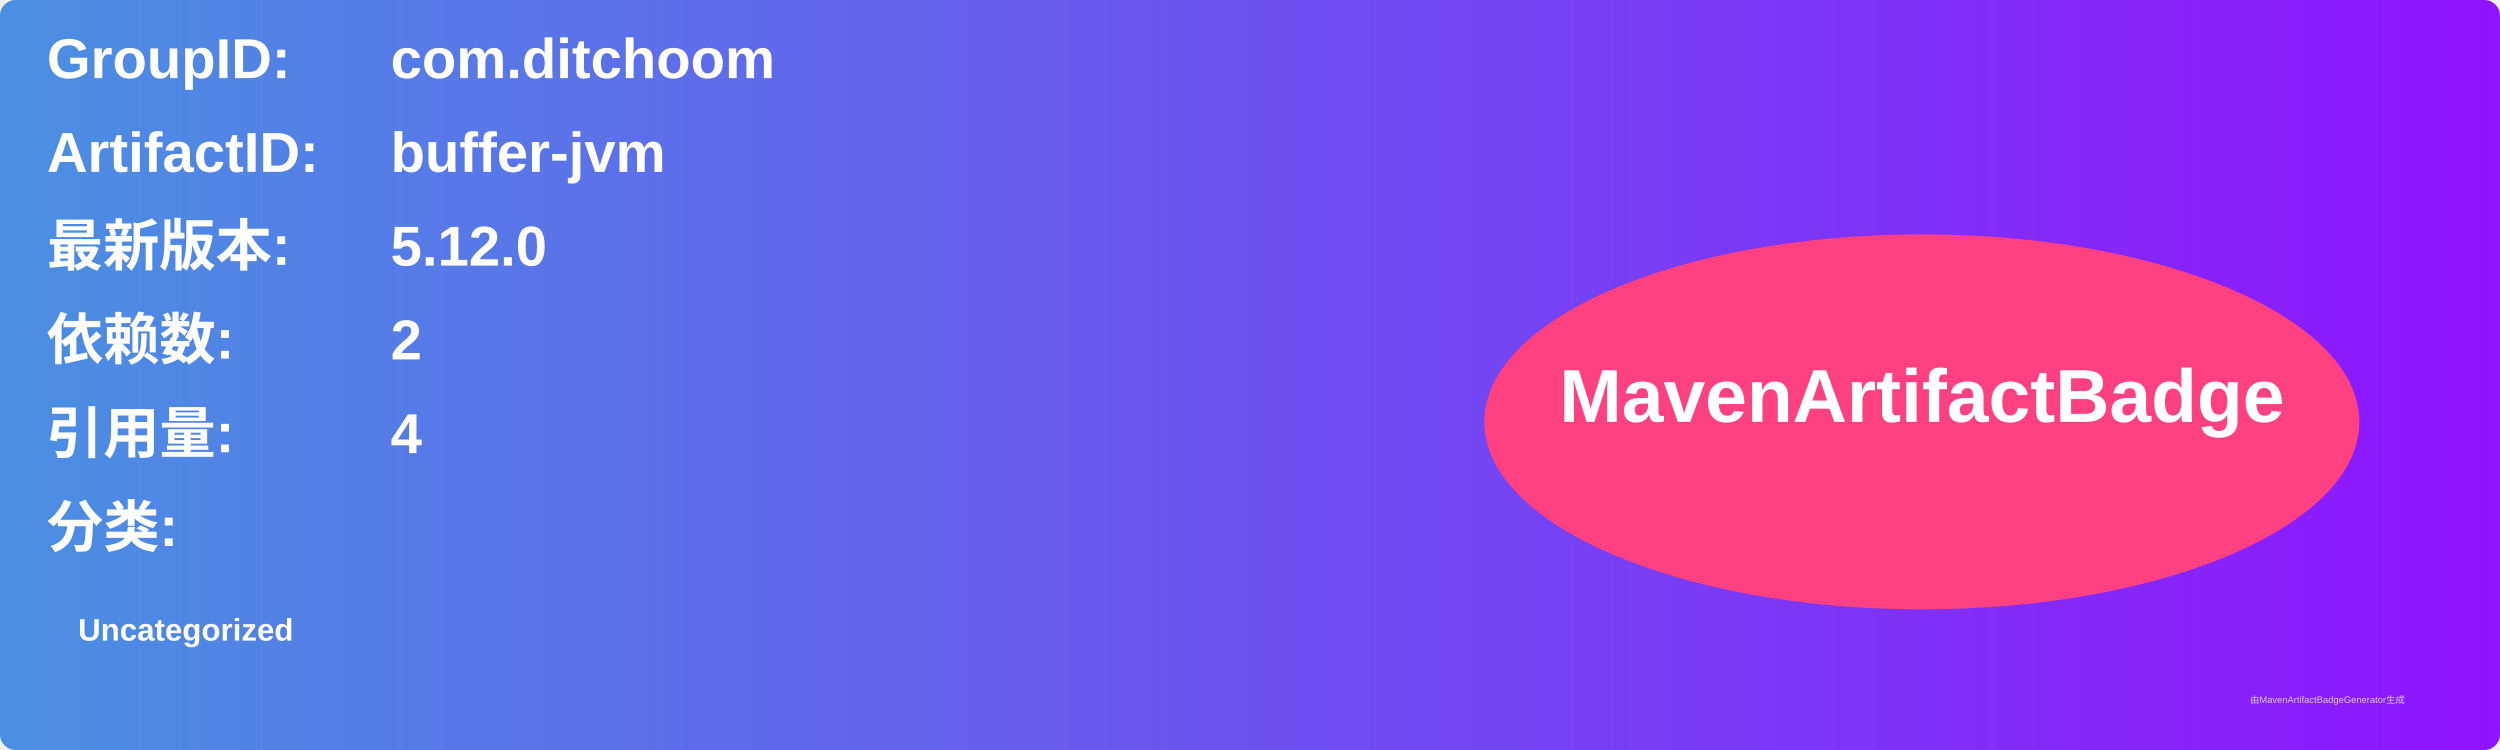
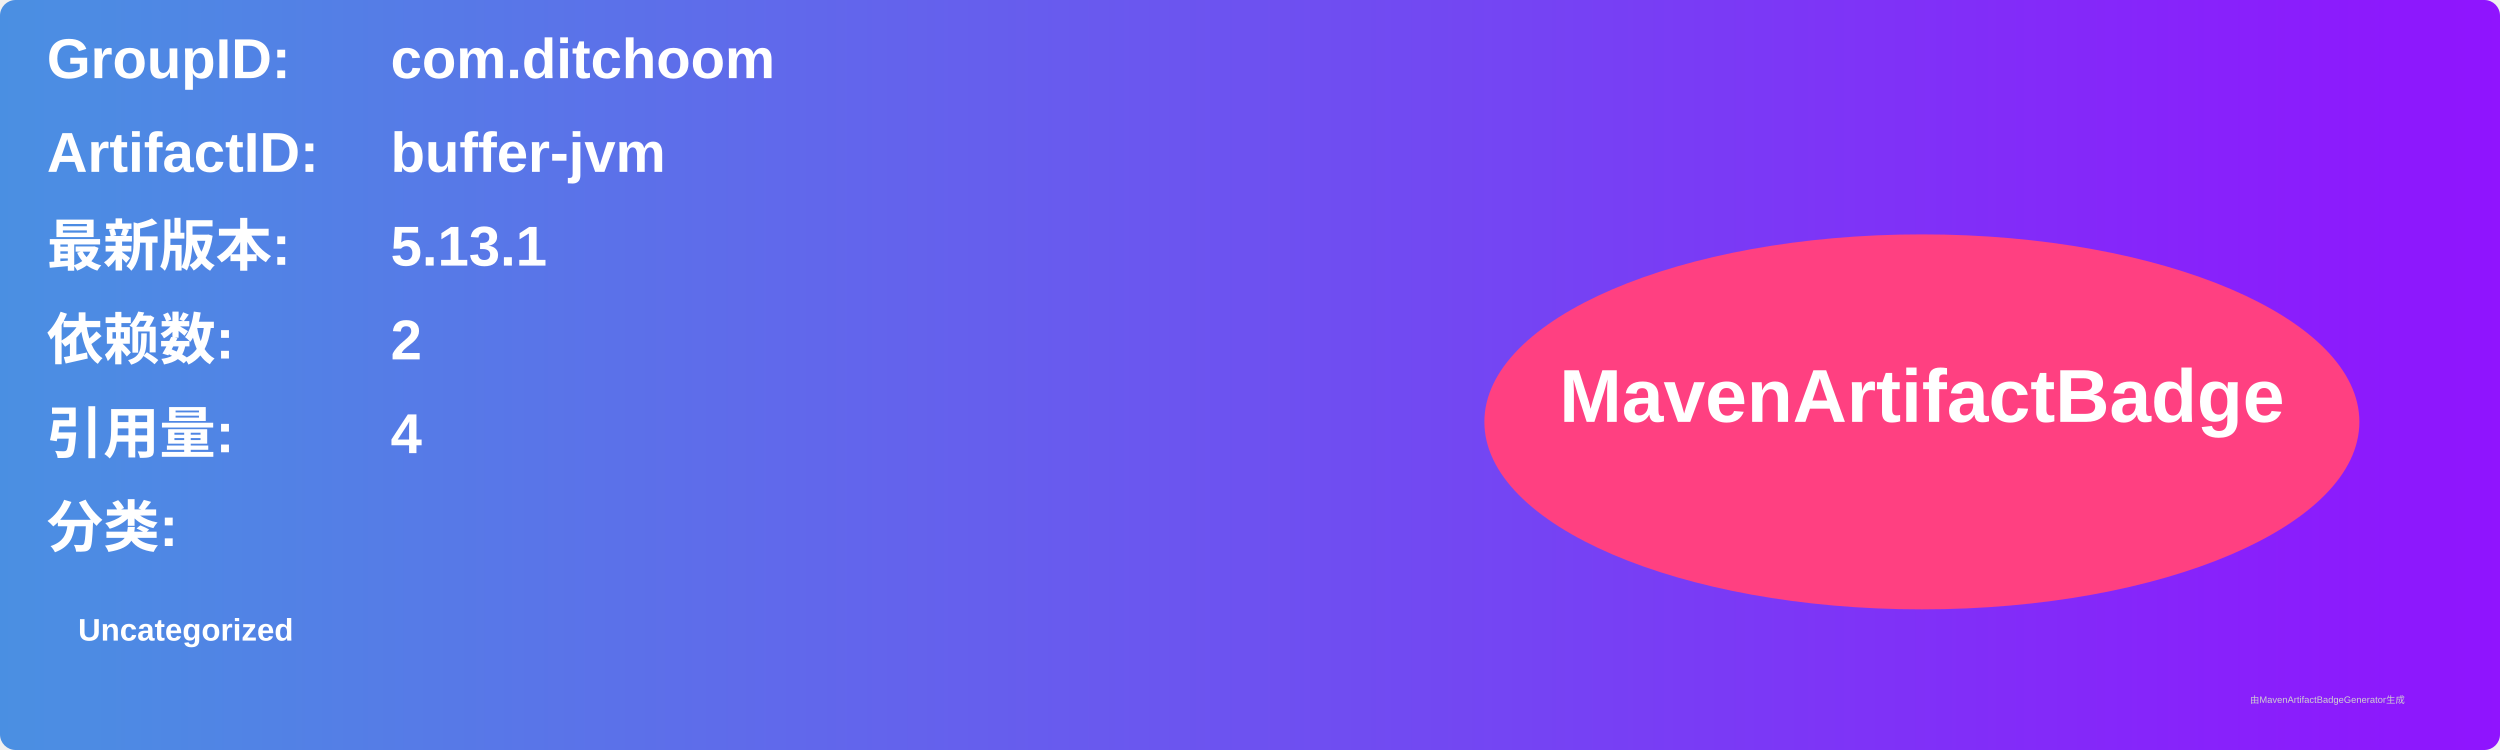
<svg xmlns="http://www.w3.org/2000/svg" width="800" height="240" viewBox="0 0 800 240">
  <linearGradient id="grad" x1="0%" y1="0%" x2="100%" y2="0%">
    <stop offset="0%" stop-color="#4a90e2" />
    <stop offset="100%" stop-color="#9013fe" />
  </linearGradient>
  <rect width="100%" height="100%" rx="5" ry="5" fill="url(#grad)" />
  <g transform="translate(15, 15)">
    <text x="0" y="10" font-family="Arial" font-size="18" fill="white" font-weight="bold" width="260">GroupID:</text>
    <text x="110" y="10" font-family="Arial" font-size="18" fill="white" font-weight="bold" width="460">com.ditchoom</text>
    <text x="0" y="40" font-family="Arial" font-size="18" fill="white" font-weight="bold" width="260">ArtifactID:</text>
    <text x="110" y="40" font-family="Arial" font-size="18" fill="white" font-weight="bold" width="460">buffer-jvm</text>
    <text x="0" y="70" font-family="Arial" font-size="18" fill="white" font-weight="bold">最新版本:</text>
    <text x="110" y="70" font-family="Arial" font-size="18" fill="white" font-weight="bold">
-       <tspan font-weight="bold">5.12.0</tspan>
+       <tspan font-weight="bold">5.13.1</tspan>
    </text>
    <text x="0" y="100" font-family="Arial" font-size="18" fill="white" font-weight="bold">依赖数: </text>
    <text x="110" y="100" font-family="Arial" font-size="18" fill="white">
      <tspan font-weight="bold">2</tspan>
    </text>
    <text x="0" y="130" font-family="Arial" font-size="18" fill="white" font-weight="bold">引用量: </text>
    <text x="110" y="130" font-family="Arial" font-size="18" fill="white">
      <tspan font-weight="bold">4</tspan>
    </text>
    <text x="0" y="160" font-family="Arial" font-size="18" fill="white" font-weight="bold">分类:</text>
    <text x="10" y="190" font-family="Arial" font-size="10" fill="white">
      <tspan font-weight="bold">Uncategorized</tspan>
    </text>
    <ellipse cx="600" cy="120" rx="140" ry="60" fill="#ff4081" />
    <text x="600" y="120" text-anchor="middle" font-family="Arial" font-size="24" fill="white" font-weight="bold">MavenArtifactBadge</text>
  </g>
  <text x="720" y="225" font-family="Arial" font-size="3" fill="#d0d0d0">由MavenArtifactBadgeGenerator生成</text>
</svg>
